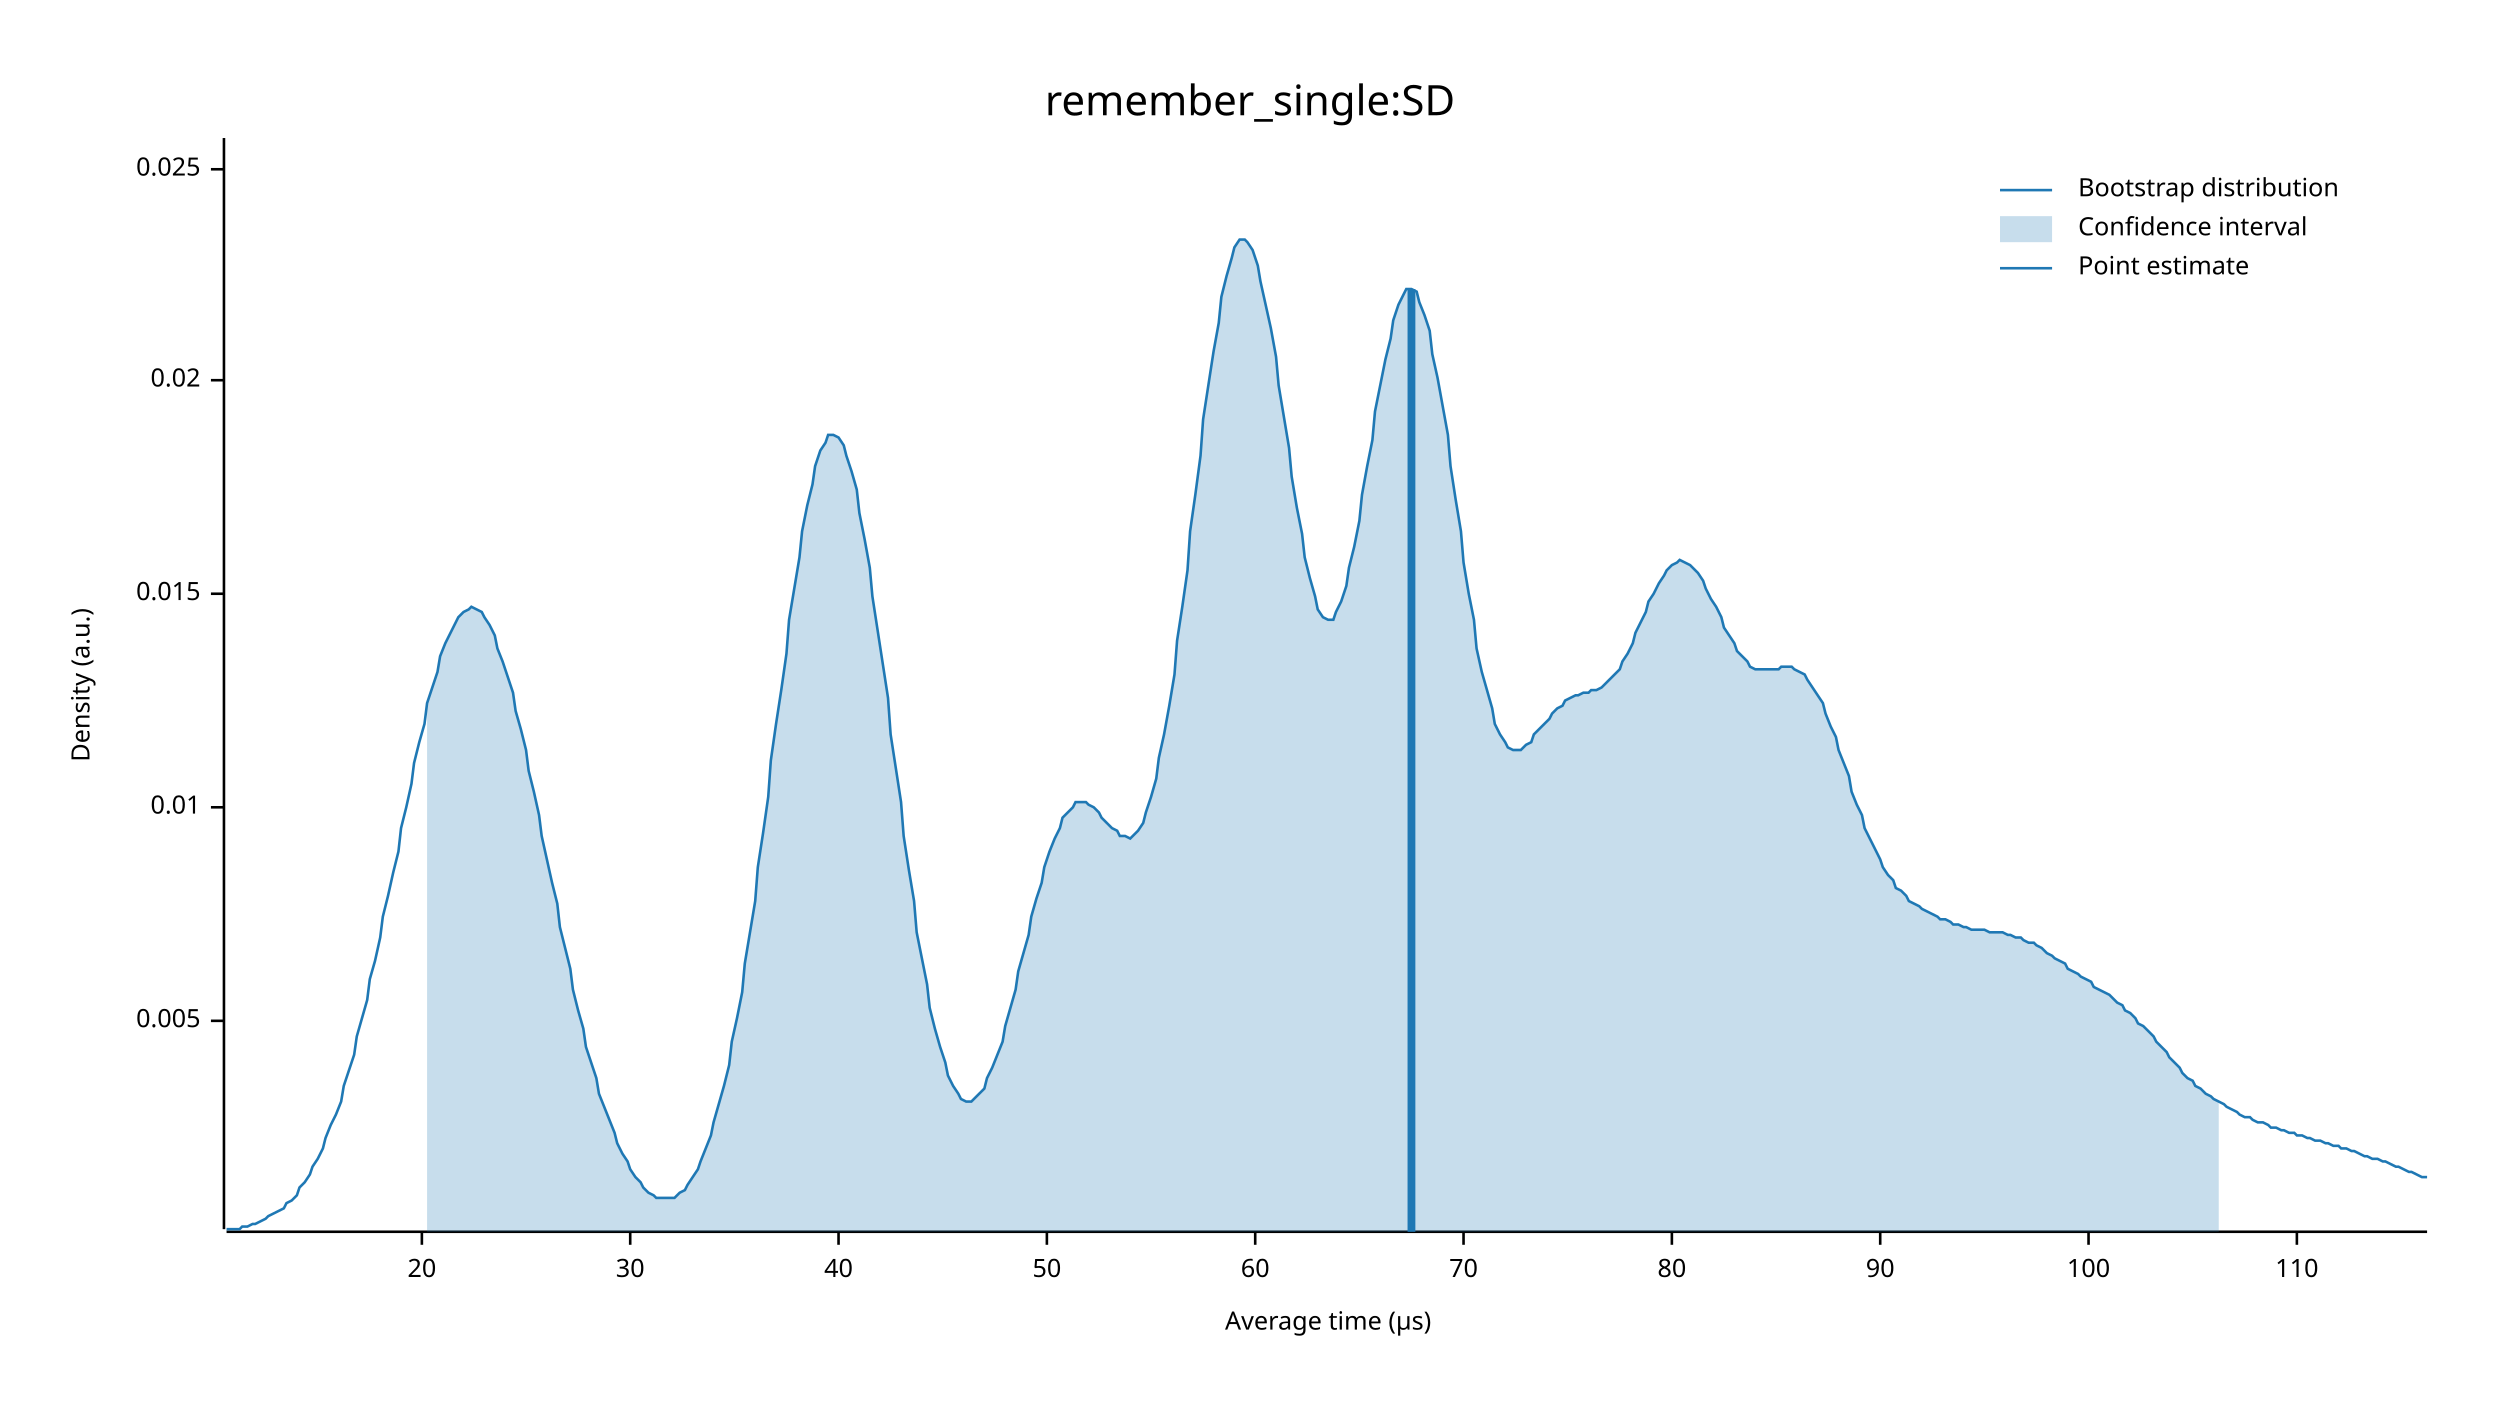
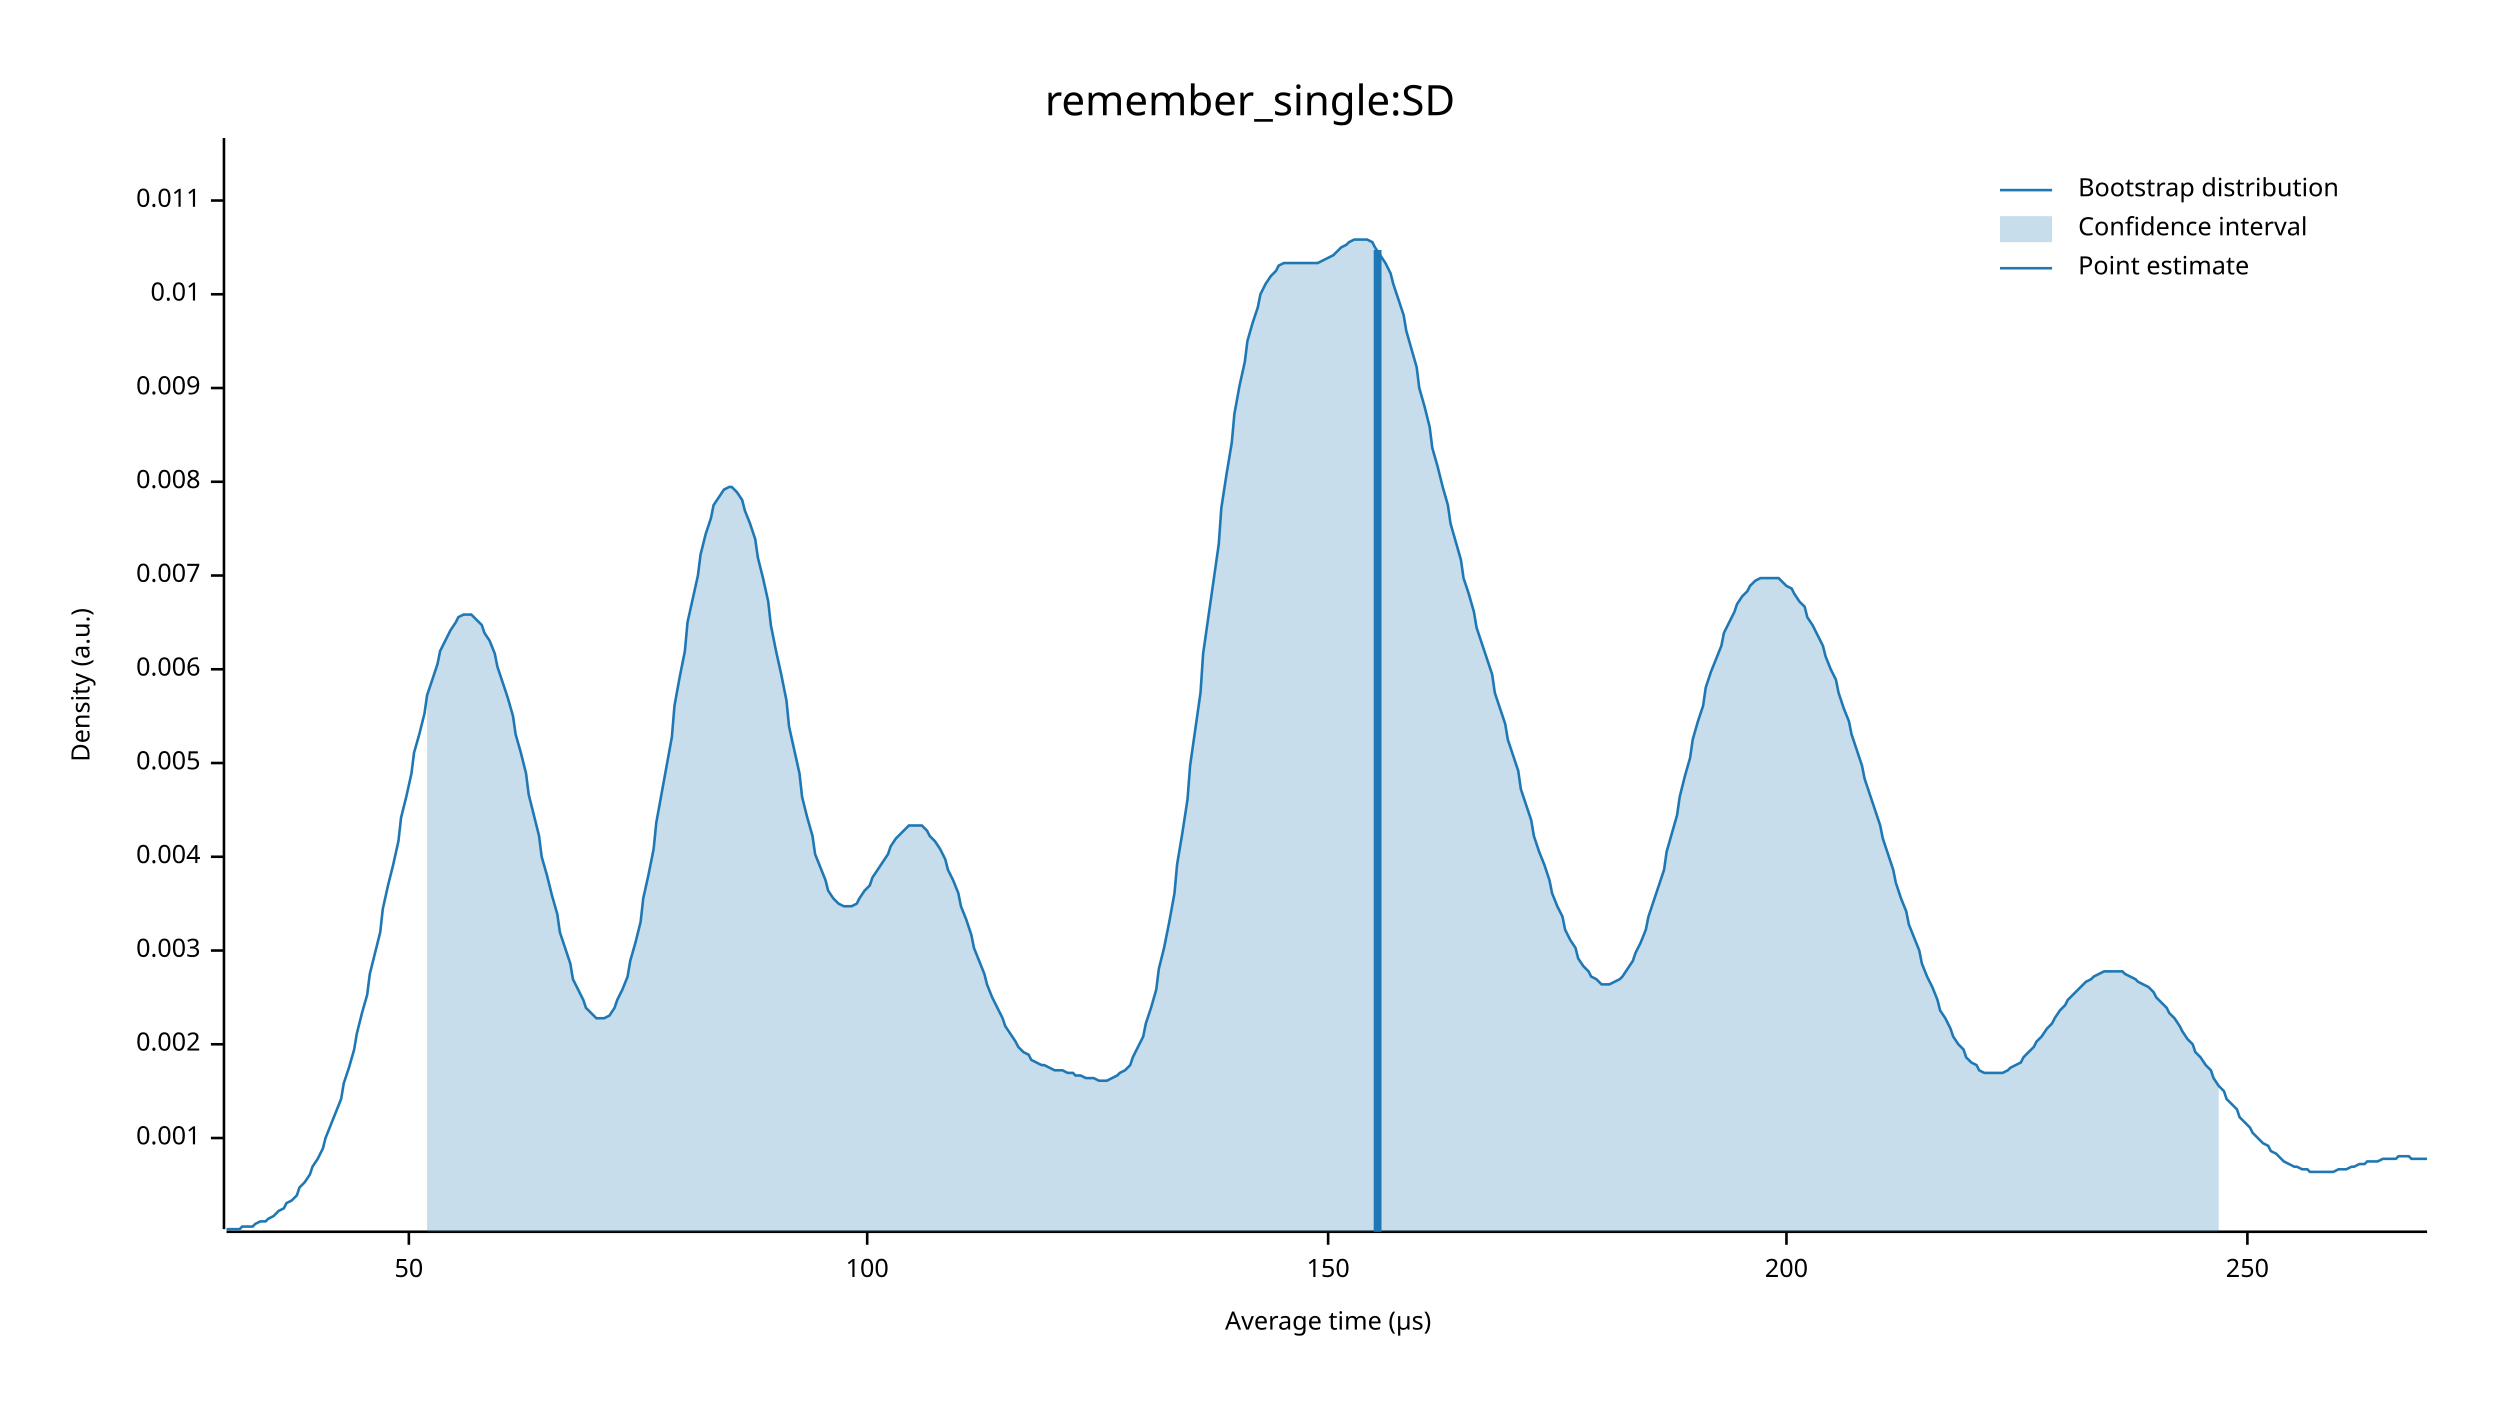
<svg xmlns="http://www.w3.org/2000/svg" width="960" height="540" viewBox="0 0 960 540">
  <text x="480" y="32" dy="0.76em" text-anchor="middle" font-family="sans-serif" font-size="16.129" opacity="1" fill="#000000">
remember_single:SD
</text>
  <text x="27" y="263" dy="0.76em" text-anchor="middle" font-family="sans-serif" font-size="9.677" opacity="1" fill="#000000" transform="rotate(270, 27, 263)">
Density (a.u.)
</text>
  <text x="510" y="513" dy="-0.5ex" text-anchor="middle" font-family="sans-serif" font-size="9.677" opacity="1" fill="#000000">
Average time (µs)
</text>
  <polyline fill="none" opacity="1" stroke="#000000" stroke-width="1" points="86,53 86,472 " />
-   <text x="77" y="392" dy="0.5ex" text-anchor="end" font-family="sans-serif" font-size="9.677" opacity="1" fill="#000000">
+   <text x="77" y="437" dy="0.5ex" text-anchor="end" font-family="sans-serif" font-size="9.677" opacity="1" fill="#000000">
+ 0.001
+ </text>
+   <polyline fill="none" opacity="1" stroke="#000000" stroke-width="1" points="81,437 86,437 " />
+   <text x="77" y="401" dy="0.5ex" text-anchor="end" font-family="sans-serif" font-size="9.677" opacity="1" fill="#000000">
+ 0.002
+ </text>
+   <polyline fill="none" opacity="1" stroke="#000000" stroke-width="1" points="81,401 86,401 " />
+   <text x="77" y="365" dy="0.5ex" text-anchor="end" font-family="sans-serif" font-size="9.677" opacity="1" fill="#000000">
+ 0.003
+ </text>
+   <polyline fill="none" opacity="1" stroke="#000000" stroke-width="1" points="81,365 86,365 " />
+   <text x="77" y="329" dy="0.5ex" text-anchor="end" font-family="sans-serif" font-size="9.677" opacity="1" fill="#000000">
+ 0.004
+ </text>
+   <polyline fill="none" opacity="1" stroke="#000000" stroke-width="1" points="81,329 86,329 " />
+   <text x="77" y="293" dy="0.5ex" text-anchor="end" font-family="sans-serif" font-size="9.677" opacity="1" fill="#000000">
0.005
</text>
-   <polyline fill="none" opacity="1" stroke="#000000" stroke-width="1" points="81,392 86,392 " />
-   <text x="77" y="310" dy="0.5ex" text-anchor="end" font-family="sans-serif" font-size="9.677" opacity="1" fill="#000000">
+   <polyline fill="none" opacity="1" stroke="#000000" stroke-width="1" points="81,293 86,293 " />
+   <text x="77" y="257" dy="0.5ex" text-anchor="end" font-family="sans-serif" font-size="9.677" opacity="1" fill="#000000">
+ 0.006
+ </text>
+   <polyline fill="none" opacity="1" stroke="#000000" stroke-width="1" points="81,257 86,257 " />
+   <text x="77" y="221" dy="0.5ex" text-anchor="end" font-family="sans-serif" font-size="9.677" opacity="1" fill="#000000">
+ 0.007
+ </text>
+   <polyline fill="none" opacity="1" stroke="#000000" stroke-width="1" points="81,221 86,221 " />
+   <text x="77" y="185" dy="0.5ex" text-anchor="end" font-family="sans-serif" font-size="9.677" opacity="1" fill="#000000">
+ 0.008
+ </text>
+   <polyline fill="none" opacity="1" stroke="#000000" stroke-width="1" points="81,185 86,185 " />
+   <text x="77" y="149" dy="0.5ex" text-anchor="end" font-family="sans-serif" font-size="9.677" opacity="1" fill="#000000">
+ 0.009
+ </text>
+   <polyline fill="none" opacity="1" stroke="#000000" stroke-width="1" points="81,149 86,149 " />
+   <text x="77" y="113" dy="0.5ex" text-anchor="end" font-family="sans-serif" font-size="9.677" opacity="1" fill="#000000">
0.01
</text>
-   <polyline fill="none" opacity="1" stroke="#000000" stroke-width="1" points="81,310 86,310 " />
-   <text x="77" y="228" dy="0.5ex" text-anchor="end" font-family="sans-serif" font-size="9.677" opacity="1" fill="#000000">
- 0.015
+   <polyline fill="none" opacity="1" stroke="#000000" stroke-width="1" points="81,113 86,113 " />
+   <text x="77" y="77" dy="0.5ex" text-anchor="end" font-family="sans-serif" font-size="9.677" opacity="1" fill="#000000">
+ 0.011
</text>
-   <polyline fill="none" opacity="1" stroke="#000000" stroke-width="1" points="81,228 86,228 " />
-   <text x="77" y="146" dy="0.5ex" text-anchor="end" font-family="sans-serif" font-size="9.677" opacity="1" fill="#000000">
- 0.02
- </text>
-   <polyline fill="none" opacity="1" stroke="#000000" stroke-width="1" points="81,146 86,146 " />
-   <text x="77" y="65" dy="0.5ex" text-anchor="end" font-family="sans-serif" font-size="9.677" opacity="1" fill="#000000">
- 0.025
- </text>
-   <polyline fill="none" opacity="1" stroke="#000000" stroke-width="1" points="81,65 86,65 " />
+   <polyline fill="none" opacity="1" stroke="#000000" stroke-width="1" points="81,77 86,77 " />
  <polyline fill="none" opacity="1" stroke="#000000" stroke-width="1" points="87,473 932,473 " />
-   <text x="162" y="483" dy="0.76em" text-anchor="middle" font-family="sans-serif" font-size="9.677" opacity="1" fill="#000000">
- 20
- </text>
-   <polyline fill="none" opacity="1" stroke="#000000" stroke-width="1" points="162,473 162,478 " />
-   <text x="242" y="483" dy="0.76em" text-anchor="middle" font-family="sans-serif" font-size="9.677" opacity="1" fill="#000000">
- 30
- </text>
-   <polyline fill="none" opacity="1" stroke="#000000" stroke-width="1" points="242,473 242,478 " />
-   <text x="322" y="483" dy="0.76em" text-anchor="middle" font-family="sans-serif" font-size="9.677" opacity="1" fill="#000000">
- 40
- </text>
-   <polyline fill="none" opacity="1" stroke="#000000" stroke-width="1" points="322,473 322,478 " />
-   <text x="402" y="483" dy="0.76em" text-anchor="middle" font-family="sans-serif" font-size="9.677" opacity="1" fill="#000000">
+   <text x="157" y="483" dy="0.76em" text-anchor="middle" font-family="sans-serif" font-size="9.677" opacity="1" fill="#000000">
50
</text>
-   <polyline fill="none" opacity="1" stroke="#000000" stroke-width="1" points="402,473 402,478 " />
-   <text x="482" y="483" dy="0.76em" text-anchor="middle" font-family="sans-serif" font-size="9.677" opacity="1" fill="#000000">
- 60
- </text>
-   <polyline fill="none" opacity="1" stroke="#000000" stroke-width="1" points="482,473 482,478 " />
-   <text x="562" y="483" dy="0.76em" text-anchor="middle" font-family="sans-serif" font-size="9.677" opacity="1" fill="#000000">
- 70
- </text>
-   <polyline fill="none" opacity="1" stroke="#000000" stroke-width="1" points="562,473 562,478 " />
-   <text x="642" y="483" dy="0.76em" text-anchor="middle" font-family="sans-serif" font-size="9.677" opacity="1" fill="#000000">
- 80
- </text>
-   <polyline fill="none" opacity="1" stroke="#000000" stroke-width="1" points="642,473 642,478 " />
-   <text x="722" y="483" dy="0.76em" text-anchor="middle" font-family="sans-serif" font-size="9.677" opacity="1" fill="#000000">
- 90
- </text>
-   <polyline fill="none" opacity="1" stroke="#000000" stroke-width="1" points="722,473 722,478 " />
-   <text x="802" y="483" dy="0.76em" text-anchor="middle" font-family="sans-serif" font-size="9.677" opacity="1" fill="#000000">
+   <polyline fill="none" opacity="1" stroke="#000000" stroke-width="1" points="157,473 157,478 " />
+   <text x="333" y="483" dy="0.76em" text-anchor="middle" font-family="sans-serif" font-size="9.677" opacity="1" fill="#000000">
100
</text>
-   <polyline fill="none" opacity="1" stroke="#000000" stroke-width="1" points="802,473 802,478 " />
-   <text x="882" y="483" dy="0.76em" text-anchor="middle" font-family="sans-serif" font-size="9.677" opacity="1" fill="#000000">
- 110
+   <polyline fill="none" opacity="1" stroke="#000000" stroke-width="1" points="333,473 333,478 " />
+   <text x="510" y="483" dy="0.76em" text-anchor="middle" font-family="sans-serif" font-size="9.677" opacity="1" fill="#000000">
+ 150
</text>
-   <polyline fill="none" opacity="1" stroke="#000000" stroke-width="1" points="882,473 882,478 " />
-   <polyline fill="none" opacity="1" stroke="#1F78B4" stroke-width="1" points="87,472 88,472 90,472 92,472 93,471 95,471 97,470 98,470 100,469 102,468 103,467 105,466 107,465 109,464 110,462 112,461 114,459 115,456 117,454 119,451 120,448 122,445 124,441 125,437 127,432 129,428 131,423 132,417 134,411 136,405 137,398 139,391 141,384 142,376 144,369 146,360 147,352 149,344 151,335 153,327 154,318 156,310 158,301 159,293 161,285 163,278 164,270 166,264 168,258 169,252 171,247 173,243 175,239 176,237 178,235 180,234 181,233 183,234 185,235 186,237 188,240 190,244 191,249 193,254 195,260 197,266 198,273 200,280 202,288 203,296 205,304 207,313 208,321 210,330 212,339 214,347 215,356 217,364 219,372 220,380 222,388 224,395 225,402 227,408 229,414 230,420 232,425 234,430 236,435 237,439 239,443 241,446 242,449 244,452 246,454 247,456 249,458 251,459 252,460 254,460 256,460 258,460 259,460 261,458 263,457 264,455 266,452 268,449 269,446 271,441 273,436 274,431 276,424 278,417 280,409 281,400 283,391 285,381 286,370 288,358 290,346 291,333 293,320 295,306 296,292 298,278 300,265 302,251 303,238 305,226 307,214 308,204 310,194 312,186 313,179 315,173 317,170 318,167 320,167 322,168 324,171 325,175 327,181 329,188 330,197 332,207 334,218 335,229 337,242 339,255 341,268 342,282 344,295 346,308 347,321 349,334 351,346 352,358 354,368 356,378 357,387 359,395 361,402 363,408 364,413 366,417 368,420 369,422 371,423 373,423 374,422 376,420 378,418 379,414 381,410 383,405 385,400 386,394 388,387 390,380 391,373 393,366 395,359 396,352 398,345 400,339 401,333 403,327 405,322 407,318 408,314 410,312 412,310 413,308 415,308 417,308 418,309 420,310 422,312 423,314 425,316 427,318 429,319 430,321 432,321 434,322 435,321 437,319 439,316 440,312 442,306 444,299 445,291 447,282 449,271 451,259 452,246 454,233 456,219 457,204 459,190 461,175 462,161 464,148 466,135 468,124 469,114 471,106 473,99 474,95 476,92 478,92 479,93 481,96 483,102 484,108 486,117 488,126 490,137 491,148 493,160 495,172 496,183 498,195 500,205 501,214 503,222 505,229 506,234 508,237 510,238 512,238 513,235 515,231 517,225 518,218 520,210 522,200 523,190 525,179 527,169 528,158 530,148 532,138 534,130 535,123 537,117 539,113 540,111 542,111 544,112 545,116 547,121 549,127 550,136 552,145 554,156 556,167 557,179 559,192 561,204 562,216 564,228 566,238 567,249 569,258 571,265 573,272 574,278 576,282 578,285 579,287 581,288 583,288 584,288 586,286 588,285 589,282 591,280 593,278 595,276 596,274 598,272 600,271 601,269 603,268 605,267 606,267 608,266 610,266 611,265 613,265 615,264 617,262 618,261 620,259 622,257 623,254 625,251 627,247 628,243 630,239 632,235 633,231 635,228 637,224 639,221 640,219 642,217 644,216 645,215 647,216 649,217 650,218 652,220 654,223 655,226 657,230 659,233 661,237 662,241 664,244 666,247 667,250 669,252 671,254 672,256 674,257 676,257 677,257 679,257 681,257 683,257 684,256 686,256 688,256 689,257 691,258 693,259 694,261 696,264 698,267 700,270 701,274 703,279 705,283 706,288 708,293 710,298 711,304 713,309 715,313 716,318 718,322 720,326 722,330 723,333 725,336 727,338 728,341 730,342 732,344 733,346 735,347 737,348 738,349 740,350 742,351 744,352 745,353 747,353 749,354 750,355 752,355 754,356 755,356 757,357 759,357 760,357 762,357 764,358 766,358 767,358 769,358 771,359 772,359 774,360 776,360 777,361 779,362 781,362 782,363 784,364 786,366 788,367 789,368 791,369 793,370 794,372 796,373 798,374 799,375 801,376 803,377 804,379 806,380 808,381 810,382 811,383 813,385 815,386 816,388 818,389 820,391 821,393 823,394 825,396 827,398 828,400 830,402 832,404 833,406 835,408 837,410 838,412 840,414 842,415 843,417 845,418 847,420 849,421 850,422 852,423 854,424 855,425 857,426 859,427 860,428 862,429 864,429 865,430 867,431 869,431 871,432 872,433 874,433 876,434 877,434 879,435 881,435 882,436 884,436 886,437 887,437 889,438 891,438 893,439 894,439 896,440 898,440 899,441 901,441 903,442 904,442 906,443 908,444 909,444 911,445 913,445 915,446 916,446 918,447 920,448 921,448 923,449 925,450 926,450 928,451 930,452 932,452 " />
-   <polygon opacity="0.25" fill="#1F78B4" points="164,270 166,264 168,258 169,252 171,247 173,243 175,239 176,237 178,235 180,234 181,233 183,234 185,235 186,237 188,240 190,244 191,249 193,254 195,260 197,266 198,273 200,280 202,288 203,296 205,304 207,313 208,321 210,330 212,339 214,347 215,356 217,364 219,372 220,380 222,388 224,395 225,402 227,408 229,414 230,420 232,425 234,430 236,435 237,439 239,443 241,446 242,449 244,452 246,454 247,456 249,458 251,459 252,460 254,460 256,460 258,460 259,460 261,458 263,457 264,455 266,452 268,449 269,446 271,441 273,436 274,431 276,424 278,417 280,409 281,400 283,391 285,381 286,370 288,358 290,346 291,333 293,320 295,306 296,292 298,278 300,265 302,251 303,238 305,226 307,214 308,204 310,194 312,186 313,179 315,173 317,170 318,167 320,167 322,168 324,171 325,175 327,181 329,188 330,197 332,207 334,218 335,229 337,242 339,255 341,268 342,282 344,295 346,308 347,321 349,334 351,346 352,358 354,368 356,378 357,387 359,395 361,402 363,408 364,413 366,417 368,420 369,422 371,423 373,423 374,422 376,420 378,418 379,414 381,410 383,405 385,400 386,394 388,387 390,380 391,373 393,366 395,359 396,352 398,345 400,339 401,333 403,327 405,322 407,318 408,314 410,312 412,310 413,308 415,308 417,308 418,309 420,310 422,312 423,314 425,316 427,318 429,319 430,321 432,321 434,322 435,321 437,319 439,316 440,312 442,306 444,299 445,291 447,282 449,271 451,259 452,246 454,233 456,219 457,204 459,190 461,175 462,161 464,148 466,135 468,124 469,114 471,106 473,99 474,95 476,92 478,92 479,93 481,96 483,102 484,108 486,117 488,126 490,137 491,148 493,160 495,172 496,183 498,195 500,205 501,214 503,222 505,229 506,234 508,237 510,238 512,238 513,235 515,231 517,225 518,218 520,210 522,200 523,190 525,179 527,169 528,158 530,148 532,138 534,130 535,123 537,117 539,113 540,111 542,111 544,112 545,116 547,121 549,127 550,136 552,145 554,156 556,167 557,179 559,192 561,204 562,216 564,228 566,238 567,249 569,258 571,265 573,272 574,278 576,282 578,285 579,287 581,288 583,288 584,288 586,286 588,285 589,282 591,280 593,278 595,276 596,274 598,272 600,271 601,269 603,268 605,267 606,267 608,266 610,266 611,265 613,265 615,264 617,262 618,261 620,259 622,257 623,254 625,251 627,247 628,243 630,239 632,235 633,231 635,228 637,224 639,221 640,219 642,217 644,216 645,215 647,216 649,217 650,218 652,220 654,223 655,226 657,230 659,233 661,237 662,241 664,244 666,247 667,250 669,252 671,254 672,256 674,257 676,257 677,257 679,257 681,257 683,257 684,256 686,256 688,256 689,257 691,258 693,259 694,261 696,264 698,267 700,270 701,274 703,279 705,283 706,288 708,293 710,298 711,304 713,309 715,313 716,318 718,322 720,326 722,330 723,333 725,336 727,338 728,341 730,342 732,344 733,346 735,347 737,348 738,349 740,350 742,351 744,352 745,353 747,353 749,354 750,355 752,355 754,356 755,356 757,357 759,357 760,357 762,357 764,358 766,358 767,358 769,358 771,359 772,359 774,360 776,360 777,361 779,362 781,362 782,363 784,364 786,366 788,367 789,368 791,369 793,370 794,372 796,373 798,374 799,375 801,376 803,377 804,379 806,380 808,381 810,382 811,383 813,385 815,386 816,388 818,389 820,391 821,393 823,394 825,396 827,398 828,400 830,402 832,404 833,406 835,408 837,410 838,412 840,414 842,415 843,417 845,418 847,420 849,421 850,422 852,423 852,473 164,473 " />
-   <polyline fill="none" opacity="1" stroke="#1F78B4" stroke-width="3" points="542,473 542,111 " />
+   <polyline fill="none" opacity="1" stroke="#000000" stroke-width="1" points="510,473 510,478 " />
+   <text x="686" y="483" dy="0.76em" text-anchor="middle" font-family="sans-serif" font-size="9.677" opacity="1" fill="#000000">
+ 200
+ </text>
+   <polyline fill="none" opacity="1" stroke="#000000" stroke-width="1" points="686,473 686,478 " />
+   <text x="863" y="483" dy="0.76em" text-anchor="middle" font-family="sans-serif" font-size="9.677" opacity="1" fill="#000000">
+ 250
+ </text>
+   <polyline fill="none" opacity="1" stroke="#000000" stroke-width="1" points="863,473 863,478 " />
+   <polyline fill="none" opacity="1" stroke="#1F78B4" stroke-width="1" points="87,472 88,472 90,472 92,472 93,471 95,471 97,471 98,470 100,469 102,469 103,468 105,467 107,465 109,464 110,462 112,461 114,459 115,456 117,454 119,451 120,448 122,445 124,441 125,437 127,432 129,427 131,422 132,416 134,410 136,403 137,397 139,389 141,382 142,374 144,366 146,358 147,349 149,340 151,332 153,323 154,314 156,306 158,297 159,289 161,282 163,274 164,267 166,261 168,255 169,250 171,246 173,242 175,239 176,237 178,236 180,236 181,236 183,238 185,240 186,243 188,246 190,251 191,256 193,262 195,268 197,275 198,282 200,289 202,297 203,305 205,313 207,321 208,329 210,336 212,344 214,351 215,358 217,364 219,370 220,376 222,380 224,384 225,387 227,389 229,391 230,391 232,391 234,390 236,387 237,384 239,380 241,375 242,369 244,362 246,354 247,345 249,336 251,326 252,316 254,305 256,294 258,283 259,271 261,260 263,250 264,239 266,230 268,221 269,213 271,205 273,199 274,194 276,191 278,188 280,187 281,187 283,189 285,192 286,196 288,201 290,207 291,214 293,222 295,231 296,240 298,250 300,259 302,269 303,279 305,288 307,297 308,306 310,314 312,321 313,328 315,333 317,338 318,342 320,345 322,347 324,348 325,348 327,348 329,347 330,345 332,342 334,340 335,337 337,334 339,331 341,328 342,325 344,322 346,320 347,319 349,317 351,317 352,317 354,317 356,319 357,321 359,323 361,326 363,330 364,334 366,338 368,343 369,348 371,353 373,359 374,364 376,369 378,374 379,378 381,383 383,387 385,391 386,394 388,397 390,400 391,402 393,404 395,405 396,407 398,408 400,409 401,409 403,410 405,411 407,411 408,411 410,412 412,412 413,413 415,413 417,414 418,414 420,414 422,415 423,415 425,415 427,414 429,413 430,412 432,411 434,409 435,406 437,402 439,398 440,393 442,387 444,380 445,372 447,364 449,354 451,343 452,332 454,320 456,307 457,294 459,280 461,266 462,251 464,237 466,223 468,209 469,195 471,182 473,170 474,159 476,148 478,139 479,131 481,124 483,118 484,113 486,109 488,106 490,104 491,102 493,101 495,101 496,101 498,101 500,101 501,101 503,101 505,101 506,101 508,100 510,99 512,98 513,97 515,95 517,94 518,93 520,92 522,92 523,92 525,92 527,93 528,95 530,98 532,101 534,105 535,109 537,115 539,121 540,127 542,134 544,141 545,149 547,156 549,164 550,172 552,179 554,187 556,194 557,201 559,208 561,215 562,222 564,228 566,235 567,241 569,247 571,253 573,259 574,266 576,272 578,278 579,284 581,290 583,296 584,303 586,309 588,315 589,321 591,327 593,332 595,338 596,343 598,348 600,352 601,357 603,361 605,364 606,368 608,371 610,373 611,375 613,376 615,378 617,378 618,378 620,377 622,376 623,375 625,372 627,369 628,366 630,362 632,357 633,352 635,346 637,340 639,334 640,327 642,320 644,313 645,306 647,298 649,291 650,284 652,277 654,271 655,264 657,258 659,253 661,248 662,243 664,239 666,235 667,232 669,229 671,227 672,225 674,223 676,222 677,222 679,222 681,222 683,222 684,223 686,225 688,226 689,228 691,231 693,233 694,237 696,240 698,244 700,248 701,252 703,257 705,261 706,266 708,272 710,277 711,282 713,288 715,294 716,299 718,305 720,311 722,317 723,322 725,328 727,334 728,339 730,345 732,350 733,355 735,360 737,365 738,370 740,375 742,379 744,384 745,388 747,391 749,395 750,398 752,401 754,403 755,406 757,408 759,409 760,411 762,412 764,412 766,412 767,412 769,412 771,411 772,410 774,409 776,408 777,406 779,404 781,402 782,400 784,398 786,395 788,393 789,391 791,388 793,386 794,384 796,382 798,380 799,379 801,377 803,376 804,375 806,374 808,373 810,373 811,373 813,373 815,373 816,374 818,375 820,376 821,377 823,378 825,379 827,381 828,383 830,385 832,387 833,389 835,391 837,394 838,396 840,399 842,401 843,404 845,406 847,409 849,411 850,414 852,417 854,419 855,422 857,424 859,426 860,429 862,431 864,433 865,435 867,437 869,439 871,440 872,442 874,443 876,445 877,446 879,447 881,448 882,448 884,449 886,449 887,450 889,450 891,450 893,450 894,450 896,450 898,449 899,449 901,449 903,448 904,448 906,447 908,447 909,446 911,446 913,446 915,445 916,445 918,445 920,445 921,444 923,444 925,444 926,445 928,445 930,445 932,445 " />
+   <polygon opacity="0.25" fill="#1F78B4" points="164,267 166,261 168,255 169,250 171,246 173,242 175,239 176,237 178,236 180,236 181,236 183,238 185,240 186,243 188,246 190,251 191,256 193,262 195,268 197,275 198,282 200,289 202,297 203,305 205,313 207,321 208,329 210,336 212,344 214,351 215,358 217,364 219,370 220,376 222,380 224,384 225,387 227,389 229,391 230,391 232,391 234,390 236,387 237,384 239,380 241,375 242,369 244,362 246,354 247,345 249,336 251,326 252,316 254,305 256,294 258,283 259,271 261,260 263,250 264,239 266,230 268,221 269,213 271,205 273,199 274,194 276,191 278,188 280,187 281,187 283,189 285,192 286,196 288,201 290,207 291,214 293,222 295,231 296,240 298,250 300,259 302,269 303,279 305,288 307,297 308,306 310,314 312,321 313,328 315,333 317,338 318,342 320,345 322,347 324,348 325,348 327,348 329,347 330,345 332,342 334,340 335,337 337,334 339,331 341,328 342,325 344,322 346,320 347,319 349,317 351,317 352,317 354,317 356,319 357,321 359,323 361,326 363,330 364,334 366,338 368,343 369,348 371,353 373,359 374,364 376,369 378,374 379,378 381,383 383,387 385,391 386,394 388,397 390,400 391,402 393,404 395,405 396,407 398,408 400,409 401,409 403,410 405,411 407,411 408,411 410,412 412,412 413,413 415,413 417,414 418,414 420,414 422,415 423,415 425,415 427,414 429,413 430,412 432,411 434,409 435,406 437,402 439,398 440,393 442,387 444,380 445,372 447,364 449,354 451,343 452,332 454,320 456,307 457,294 459,280 461,266 462,251 464,237 466,223 468,209 469,195 471,182 473,170 474,159 476,148 478,139 479,131 481,124 483,118 484,113 486,109 488,106 490,104 491,102 493,101 495,101 496,101 498,101 500,101 501,101 503,101 505,101 506,101 508,100 510,99 512,98 513,97 515,95 517,94 518,93 520,92 522,92 523,92 525,92 527,93 528,95 530,98 532,101 534,105 535,109 537,115 539,121 540,127 542,134 544,141 545,149 547,156 549,164 550,172 552,179 554,187 556,194 557,201 559,208 561,215 562,222 564,228 566,235 567,241 569,247 571,253 573,259 574,266 576,272 578,278 579,284 581,290 583,296 584,303 586,309 588,315 589,321 591,327 593,332 595,338 596,343 598,348 600,352 601,357 603,361 605,364 606,368 608,371 610,373 611,375 613,376 615,378 617,378 618,378 620,377 622,376 623,375 625,372 627,369 628,366 630,362 632,357 633,352 635,346 637,340 639,334 640,327 642,320 644,313 645,306 647,298 649,291 650,284 652,277 654,271 655,264 657,258 659,253 661,248 662,243 664,239 666,235 667,232 669,229 671,227 672,225 674,223 676,222 677,222 679,222 681,222 683,222 684,223 686,225 688,226 689,228 691,231 693,233 694,237 696,240 698,244 700,248 701,252 703,257 705,261 706,266 708,272 710,277 711,282 713,288 715,294 716,299 718,305 720,311 722,317 723,322 725,328 727,334 728,339 730,345 732,350 733,355 735,360 737,365 738,370 740,375 742,379 744,384 745,388 747,391 749,395 750,398 752,401 754,403 755,406 757,408 759,409 760,411 762,412 764,412 766,412 767,412 769,412 771,411 772,410 774,409 776,408 777,406 779,404 781,402 782,400 784,398 786,395 788,393 789,391 791,388 793,386 794,384 796,382 798,380 799,379 801,377 803,376 804,375 806,374 808,373 810,373 811,373 813,373 815,373 816,374 818,375 820,376 821,377 823,378 825,379 827,381 828,383 830,385 832,387 833,389 835,391 837,394 838,396 840,399 842,401 843,404 845,406 847,409 849,411 850,414 852,417 852,473 164,473 " />
+   <polyline fill="none" opacity="1" stroke="#1F78B4" stroke-width="3" points="529,473 529,96 " />
  <text x="798" y="68" dy="0.76em" text-anchor="start" font-family="sans-serif" font-size="9.677" opacity="1" fill="#000000">
Bootstrap distribution
</text>
  <text x="798" y="83" dy="0.76em" text-anchor="start" font-family="sans-serif" font-size="9.677" opacity="1" fill="#000000">
Confidence interval
</text>
  <text x="798" y="98" dy="0.76em" text-anchor="start" font-family="sans-serif" font-size="9.677" opacity="1" fill="#000000">
Point estimate
</text>
  <polyline fill="none" opacity="1" stroke="#1F78B4" stroke-width="1" points="768,73 788,73 " />
  <rect x="768" y="83" width="20" height="10" opacity="0.25" fill="#1F78B4" stroke="none" />
  <polyline fill="none" opacity="1" stroke="#1F78B4" stroke-width="1" points="768,103 788,103 " />
</svg>
